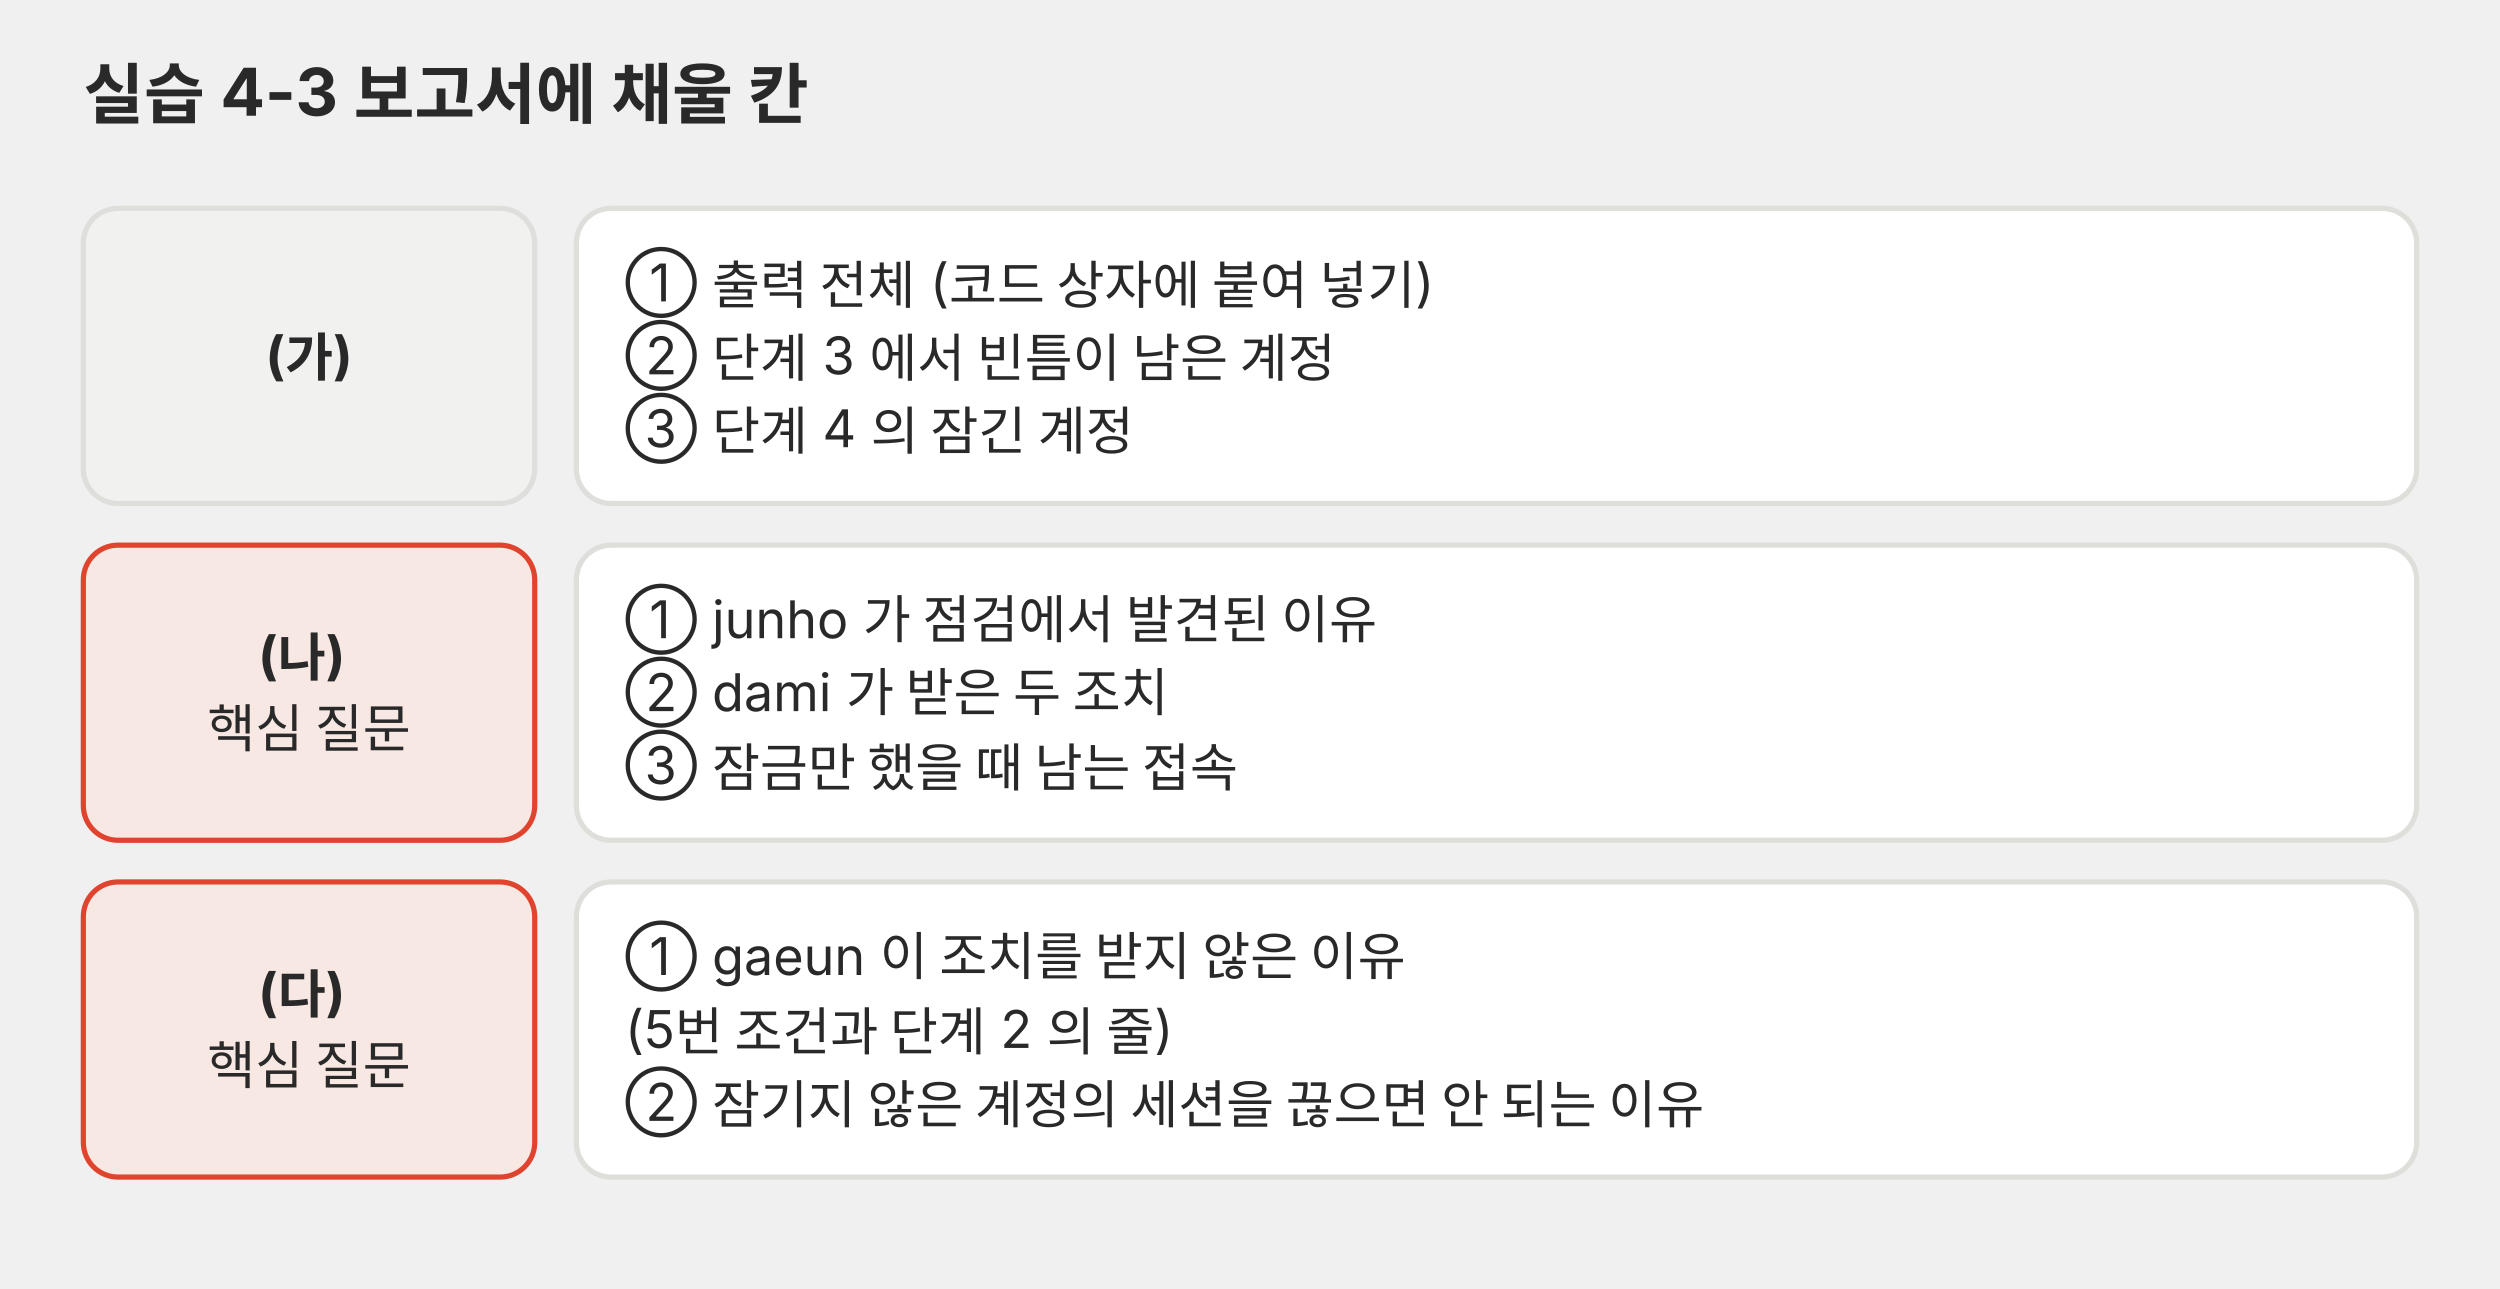
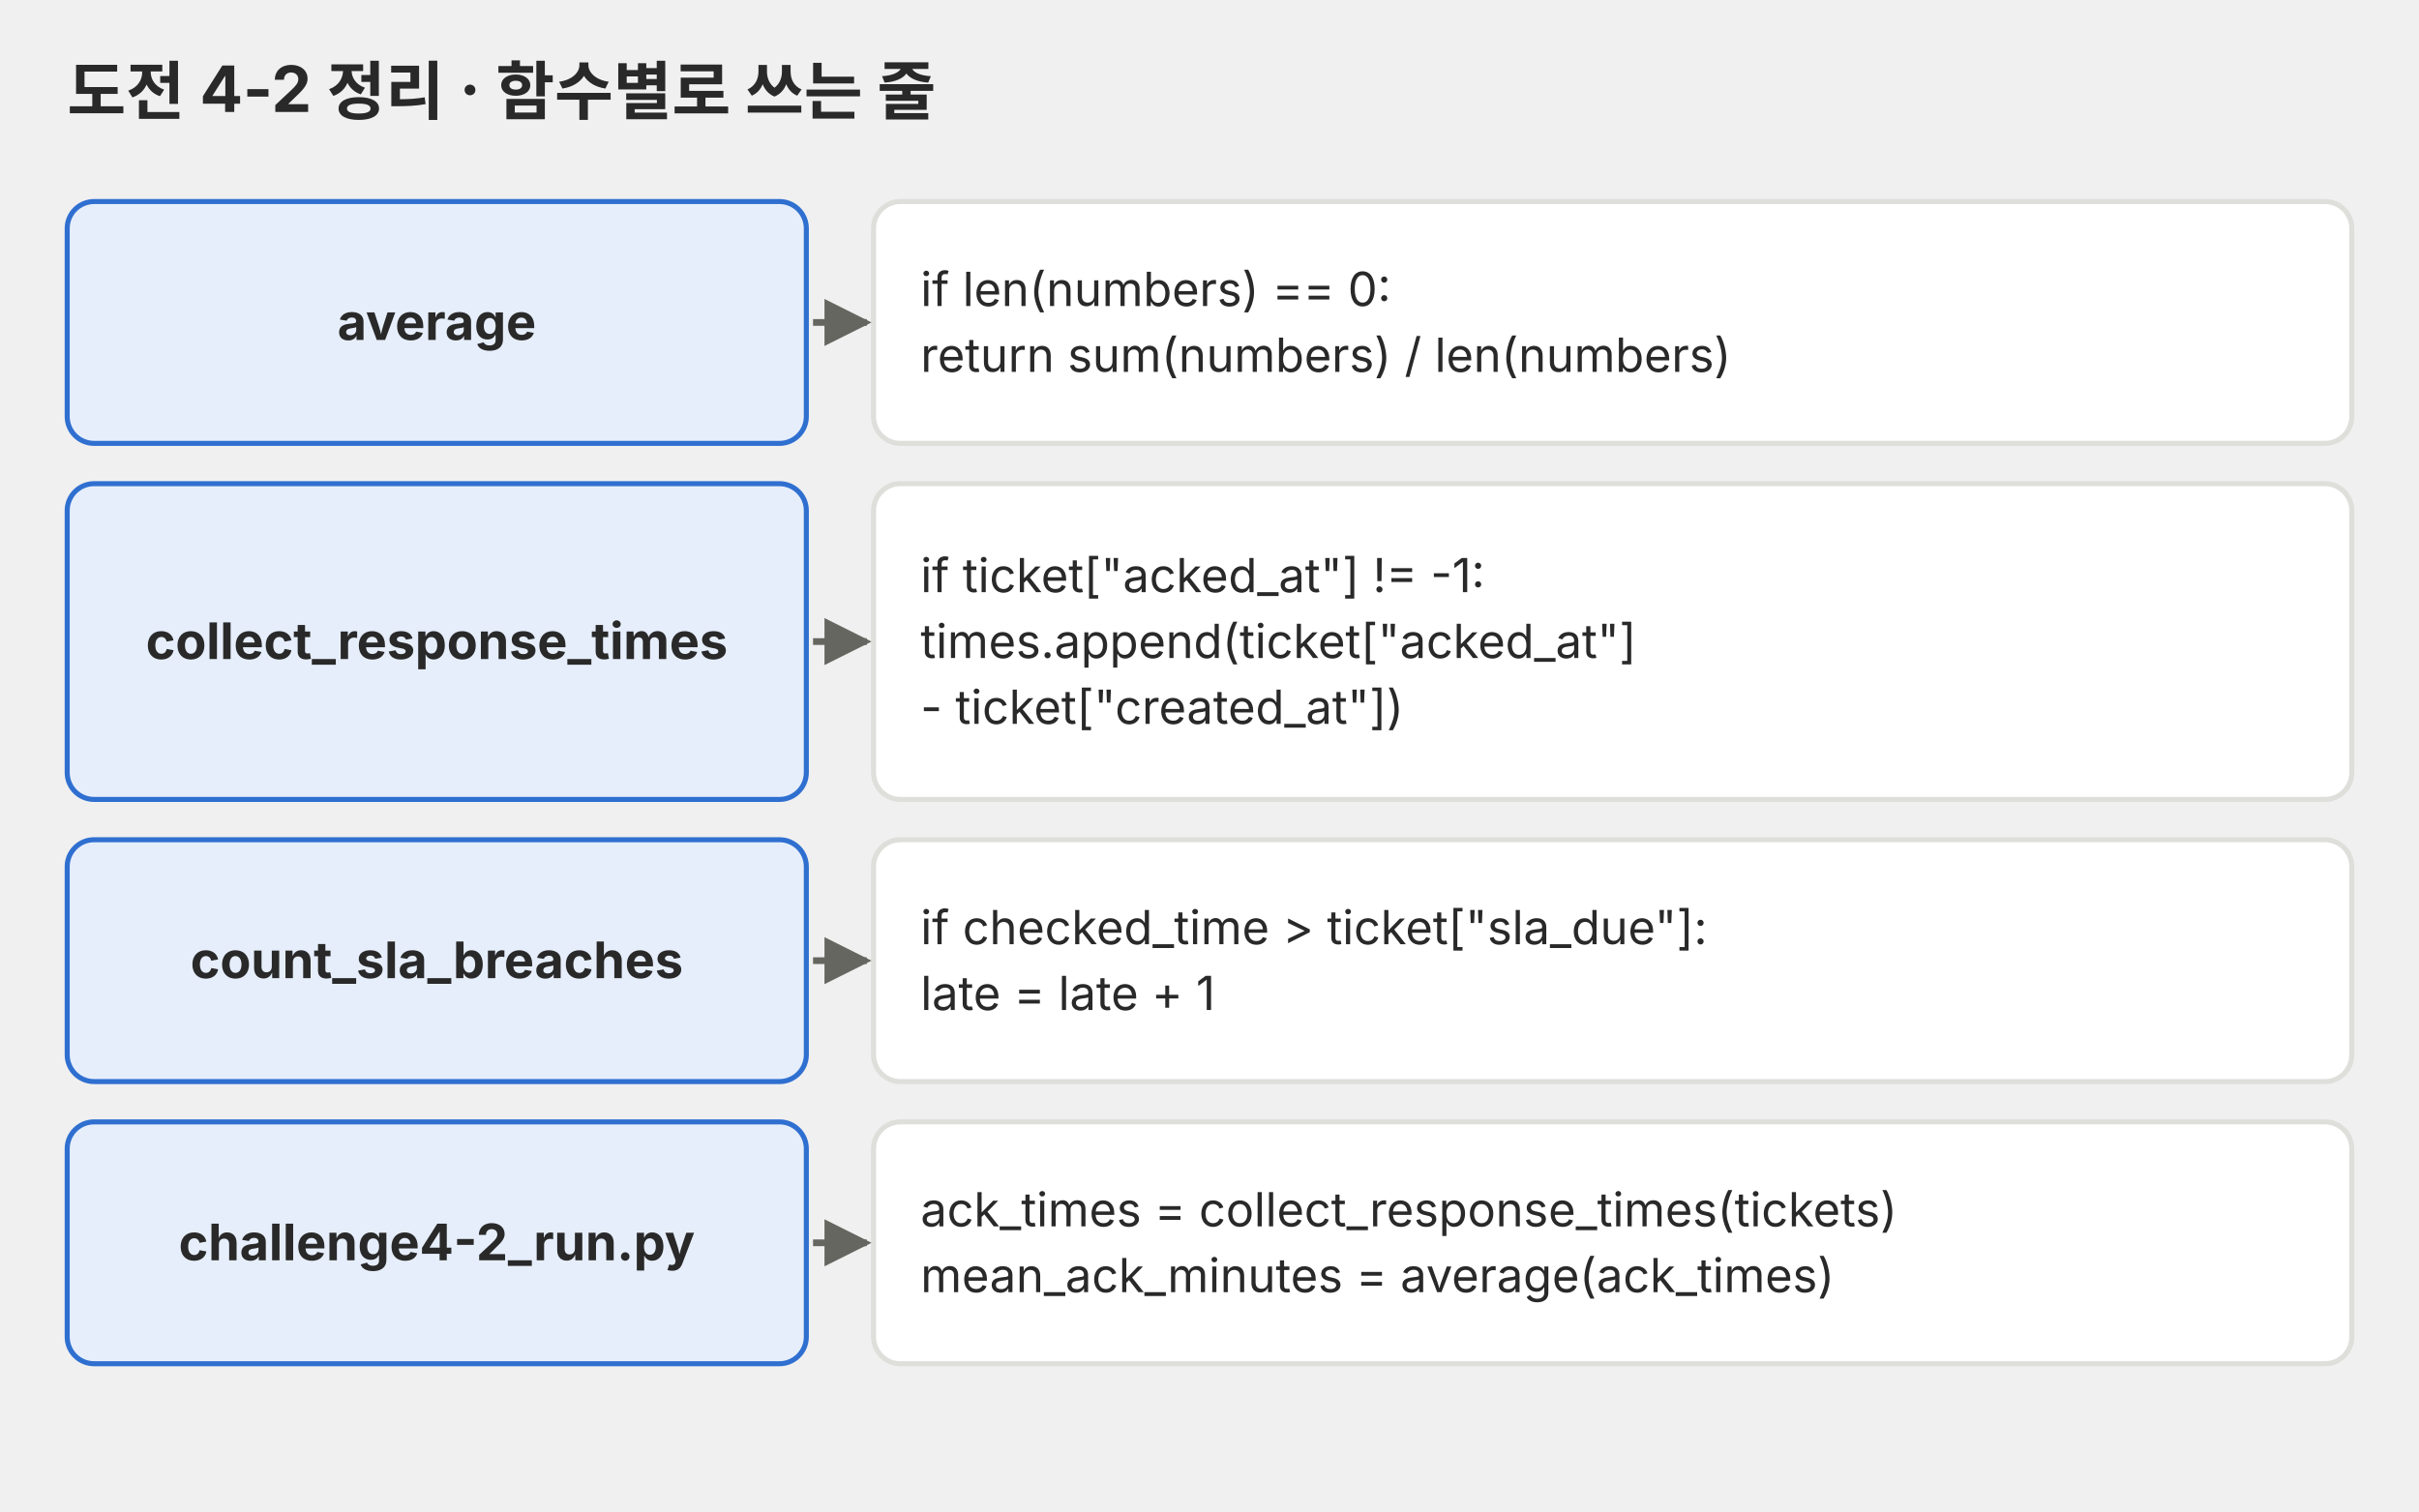
- <svg xmlns="http://www.w3.org/2000/svg" viewBox="0 0 720 371" role="img">
+ <svg xmlns="http://www.w3.org/2000/svg" viewBox="0 0 720 450" role="img" font-family="Pretendard, 'Noto Sans KR', -apple-system, 'Segoe UI', sans-serif">
  <defs>
    <marker id="a-p04" viewBox="0 0 10 10" refX="9" refY="5" markerWidth="7" markerHeight="7" orient="auto-start-reverse">
      <path d="M0,0 L10,5 L0,10 z" fill="#666660" />
    </marker>
  </defs>
-   <g font-family="Pretendard, 'Noto Sans KR', -apple-system, 'Segoe UI', sans-serif">
-     <text x="24" y="34" font-size="19" text-anchor="start" fill="#292929" font-weight="700">실습 4-3 보고서에 채울 칸</text>
-     <rect x="24" y="60" width="130" height="85" rx="10" fill="#f1f1ef" stroke="#dededb" stroke-width="1.5" />
-     <text x="89.0" y="107.8" font-size="15" text-anchor="middle" fill="#292929">
-       <tspan x="89.0" dy="0" font-weight="700">(가)</tspan>
-     </text>
-     <rect x="166" y="60" width="530" height="85" rx="10" fill="#ffffff" stroke="#dededb" stroke-width="1.5" />
-     <text x="180" y="86.8" font-size="15" text-anchor="start" fill="#292929">
-       <tspan x="180" dy="0">① 출력 전체 (코드 상자에 붙여 넣기)</tspan>
-       <tspan x="180" dy="21.0">② 단계 3 에서 빈틈이 남은 계정</tspan>
-       <tspan x="180" dy="21.0">③ 단계 4 의 잠긴 계정</tspan>
-     </text>
-     <rect x="24" y="157" width="130" height="85" rx="10" fill="#f8e8e3" stroke="#e0442e" stroke-width="1.5" />
-     <text x="89.0" y="194.2" font-size="15" text-anchor="middle" fill="#292929">
-       <tspan x="89.0" dy="0" font-weight="700">(나)</tspan>
-       <tspan x="89.0" dy="21.0">핵심 질문</tspan>
-     </text>
-     <rect x="166" y="157" width="530" height="85" rx="10" fill="#ffffff" stroke="#dededb" stroke-width="1.5" />
-     <text x="180" y="183.8" font-size="15" text-anchor="start" fill="#292929">
-       <tspan x="180" dy="0">① junho 가 점검에서 발견된 이유</tspan>
-       <tspan x="180" dy="21.0">② dami 가 받은 두 조치</tspan>
-       <tspan x="180" dy="21.0">③ 잠금만 했을 때 남는 접속</tspan>
-     </text>
-     <rect x="24" y="254" width="130" height="85" rx="10" fill="#f8e8e3" stroke="#e0442e" stroke-width="1.5" />
-     <text x="89.0" y="291.2" font-size="15" text-anchor="middle" fill="#292929">
-       <tspan x="89.0" dy="0" font-weight="700">(다)</tspan>
-       <tspan x="89.0" dy="21.0">핵심 질문</tspan>
-     </text>
-     <rect x="166" y="254" width="530" height="85" rx="10" fill="#ffffff" stroke="#dededb" stroke-width="1.5" />
-     <text x="180" y="280.8" font-size="15" text-anchor="start" fill="#292929">
-       <tspan x="180" dy="0">① gaeun 이 조치를 받지 않은 이유</tspan>
-       <tspan x="180" dy="21.0">    (5번 조건과 단계 2 의 줄)</tspan>
-       <tspan x="180" dy="21.0">② 잠기지 않은 계정의 세션을 끊으면 안 되는 이유</tspan>
-     </text>
-   </g>
+   <text x="20" y="34" font-size="19" font-weight="bold" fill="#292929">도전 4-2 정리 · 함수별로 쓰는 줄</text>
+   <rect x="20" y="60" width="220" height="72" rx="8" fill="#e6eefb" stroke="#2f6fd0" stroke-width="1.5" />
+   <text x="130.0" y="101.2" font-size="15" font-weight="bold" fill="#292929" text-anchor="middle">average</text>
+   <rect x="260" y="60" width="440" height="72" rx="8" fill="#ffffff" stroke="#dededb" stroke-width="1.5" />
+   <text x="274" y="91.1" font-size="14" fill="#292929">if len(numbers) == 0:</text>
+   <text x="274" y="110.7" font-size="14" fill="#292929">return sum(numbers) / len(numbers)</text>
+   <line x1="242" y1="96.0" x2="258" y2="96.0" stroke="#666660" stroke-width="2" marker-end="url(#a-p04)" />
+   <rect x="20" y="144" width="220" height="94" rx="8" fill="#e6eefb" stroke="#2f6fd0" stroke-width="1.5" />
+   <text x="130.0" y="196.2" font-size="15" font-weight="bold" fill="#292929" text-anchor="middle">collect_response_times</text>
+   <rect x="260" y="144" width="440" height="94" rx="8" fill="#ffffff" stroke="#dededb" stroke-width="1.5" />
+   <text x="274" y="176.3" font-size="14" fill="#292929">if ticket["acked_at"] != -1:</text>
+   <text x="274" y="195.9" font-size="14" fill="#292929">times.append(ticket["acked_at"]</text>
+   <text x="274" y="215.5" font-size="14" fill="#292929">    - ticket["created_at"])</text>
+   <line x1="242" y1="191.0" x2="258" y2="191.0" stroke="#666660" stroke-width="2" marker-end="url(#a-p04)" />
+   <rect x="20" y="250" width="220" height="72" rx="8" fill="#e6eefb" stroke="#2f6fd0" stroke-width="1.5" />
+   <text x="130.0" y="291.2" font-size="15" font-weight="bold" fill="#292929" text-anchor="middle">count_sla_breaches</text>
+   <rect x="260" y="250" width="440" height="72" rx="8" fill="#ffffff" stroke="#dededb" stroke-width="1.5" />
+   <text x="274" y="281.1" font-size="14" fill="#292929">if checked_time &gt; ticket["sla_due"]:</text>
+   <text x="274" y="300.7" font-size="14" fill="#292929">late = late + 1</text>
+   <line x1="242" y1="286.0" x2="258" y2="286.0" stroke="#666660" stroke-width="2" marker-end="url(#a-p04)" />
+   <rect x="20" y="334" width="220" height="72" rx="8" fill="#e6eefb" stroke="#2f6fd0" stroke-width="1.5" />
+   <text x="130.0" y="375.2" font-size="15" font-weight="bold" fill="#292929" text-anchor="middle">challenge4-2_run.py</text>
+   <rect x="260" y="334" width="440" height="72" rx="8" fill="#ffffff" stroke="#dededb" stroke-width="1.5" />
+   <text x="274" y="365.1" font-size="14" fill="#292929">ack_times = collect_response_times(tickets)</text>
+   <text x="274" y="384.7" font-size="14" fill="#292929">mean_ack_minutes = average(ack_times)</text>
+   <line x1="242" y1="370.0" x2="258" y2="370.0" stroke="#666660" stroke-width="2" marker-end="url(#a-p04)" />
</svg>
